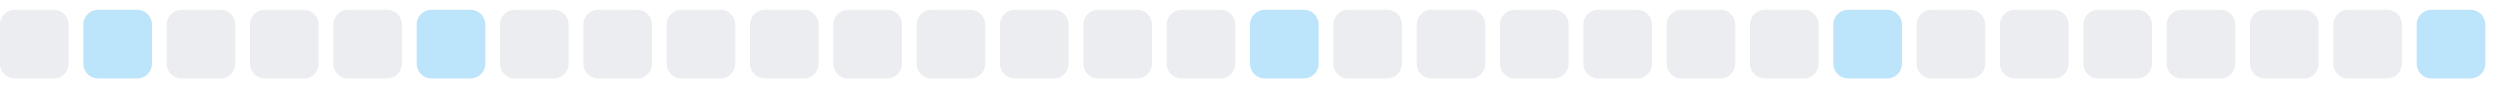
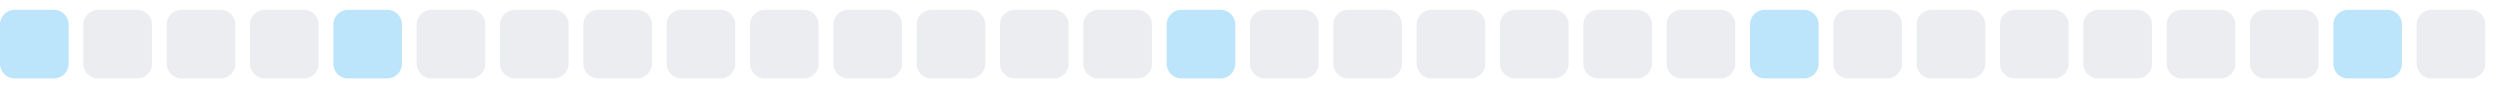
<svg xmlns="http://www.w3.org/2000/svg" width="255" height="9">
  <style>
        .level0 { fill: #ebedf0; }
        .level1 { fill: #bce4fa; }
        .level2 { fill: #75c7f7; }
        .level3 { fill: #30a9f2; }
        .level4 { fill: #008ee6; }
        @media (prefers-color-scheme: dark) {
          .level0 { fill: #161b22; }
          .level1 { fill: #0b3b5c; }
          .level2 { fill: #0a6299; }
          .level3 { fill: #008ee6; }
          .level4 { fill: #5bc4ff; }
        }
      </style>
-   <rect x="0.0" y="1" width="7" height="7" rx="1.5" ry="1.5" class="level0" />
-   <rect x="8.5" y="1" width="7" height="7" rx="1.5" ry="1.5" class="level1" />
+   <rect x="0.0" y="1" width="7" height="7" rx="1.5" ry="1.5" class="level1" />
+   <rect x="8.5" y="1" width="7" height="7" rx="1.5" ry="1.5" class="level0" />
  <rect x="17.0" y="1" width="7" height="7" rx="1.5" ry="1.5" class="level0" />
  <rect x="25.5" y="1" width="7" height="7" rx="1.5" ry="1.5" class="level0" />
-   <rect x="34.0" y="1" width="7" height="7" rx="1.5" ry="1.5" class="level0" />
-   <rect x="42.5" y="1" width="7" height="7" rx="1.5" ry="1.5" class="level1" />
+   <rect x="34.0" y="1" width="7" height="7" rx="1.5" ry="1.5" class="level1" />
+   <rect x="42.5" y="1" width="7" height="7" rx="1.5" ry="1.5" class="level0" />
  <rect x="51.0" y="1" width="7" height="7" rx="1.5" ry="1.5" class="level0" />
  <rect x="59.5" y="1" width="7" height="7" rx="1.5" ry="1.5" class="level0" />
  <rect x="68.0" y="1" width="7" height="7" rx="1.5" ry="1.5" class="level0" />
  <rect x="76.5" y="1" width="7" height="7" rx="1.5" ry="1.5" class="level0" />
  <rect x="85.0" y="1" width="7" height="7" rx="1.5" ry="1.5" class="level0" />
  <rect x="93.5" y="1" width="7" height="7" rx="1.5" ry="1.5" class="level0" />
  <rect x="102.0" y="1" width="7" height="7" rx="1.5" ry="1.5" class="level0" />
  <rect x="110.5" y="1" width="7" height="7" rx="1.5" ry="1.5" class="level0" />
-   <rect x="119.0" y="1" width="7" height="7" rx="1.5" ry="1.5" class="level0" />
-   <rect x="127.5" y="1" width="7" height="7" rx="1.5" ry="1.5" class="level1" />
+   <rect x="119.0" y="1" width="7" height="7" rx="1.5" ry="1.5" class="level1" />
+   <rect x="127.5" y="1" width="7" height="7" rx="1.5" ry="1.5" class="level0" />
  <rect x="136.0" y="1" width="7" height="7" rx="1.5" ry="1.5" class="level0" />
  <rect x="144.5" y="1" width="7" height="7" rx="1.5" ry="1.5" class="level0" />
  <rect x="153.0" y="1" width="7" height="7" rx="1.5" ry="1.5" class="level0" />
  <rect x="161.5" y="1" width="7" height="7" rx="1.5" ry="1.5" class="level0" />
  <rect x="170.0" y="1" width="7" height="7" rx="1.5" ry="1.5" class="level0" />
-   <rect x="178.5" y="1" width="7" height="7" rx="1.5" ry="1.5" class="level0" />
-   <rect x="187.0" y="1" width="7" height="7" rx="1.5" ry="1.5" class="level1" />
+   <rect x="178.5" y="1" width="7" height="7" rx="1.5" ry="1.5" class="level1" />
+   <rect x="187.0" y="1" width="7" height="7" rx="1.5" ry="1.5" class="level0" />
  <rect x="195.5" y="1" width="7" height="7" rx="1.5" ry="1.5" class="level0" />
  <rect x="204.0" y="1" width="7" height="7" rx="1.5" ry="1.5" class="level0" />
  <rect x="212.5" y="1" width="7" height="7" rx="1.5" ry="1.5" class="level0" />
  <rect x="221.0" y="1" width="7" height="7" rx="1.5" ry="1.5" class="level0" />
  <rect x="229.5" y="1" width="7" height="7" rx="1.5" ry="1.5" class="level0" />
-   <rect x="238.0" y="1" width="7" height="7" rx="1.5" ry="1.5" class="level0" />
-   <rect x="246.5" y="1" width="7" height="7" rx="1.5" ry="1.5" class="level1" />
+   <rect x="238.0" y="1" width="7" height="7" rx="1.5" ry="1.5" class="level1" />
+   <rect x="246.5" y="1" width="7" height="7" rx="1.5" ry="1.5" class="level0" />
</svg>
